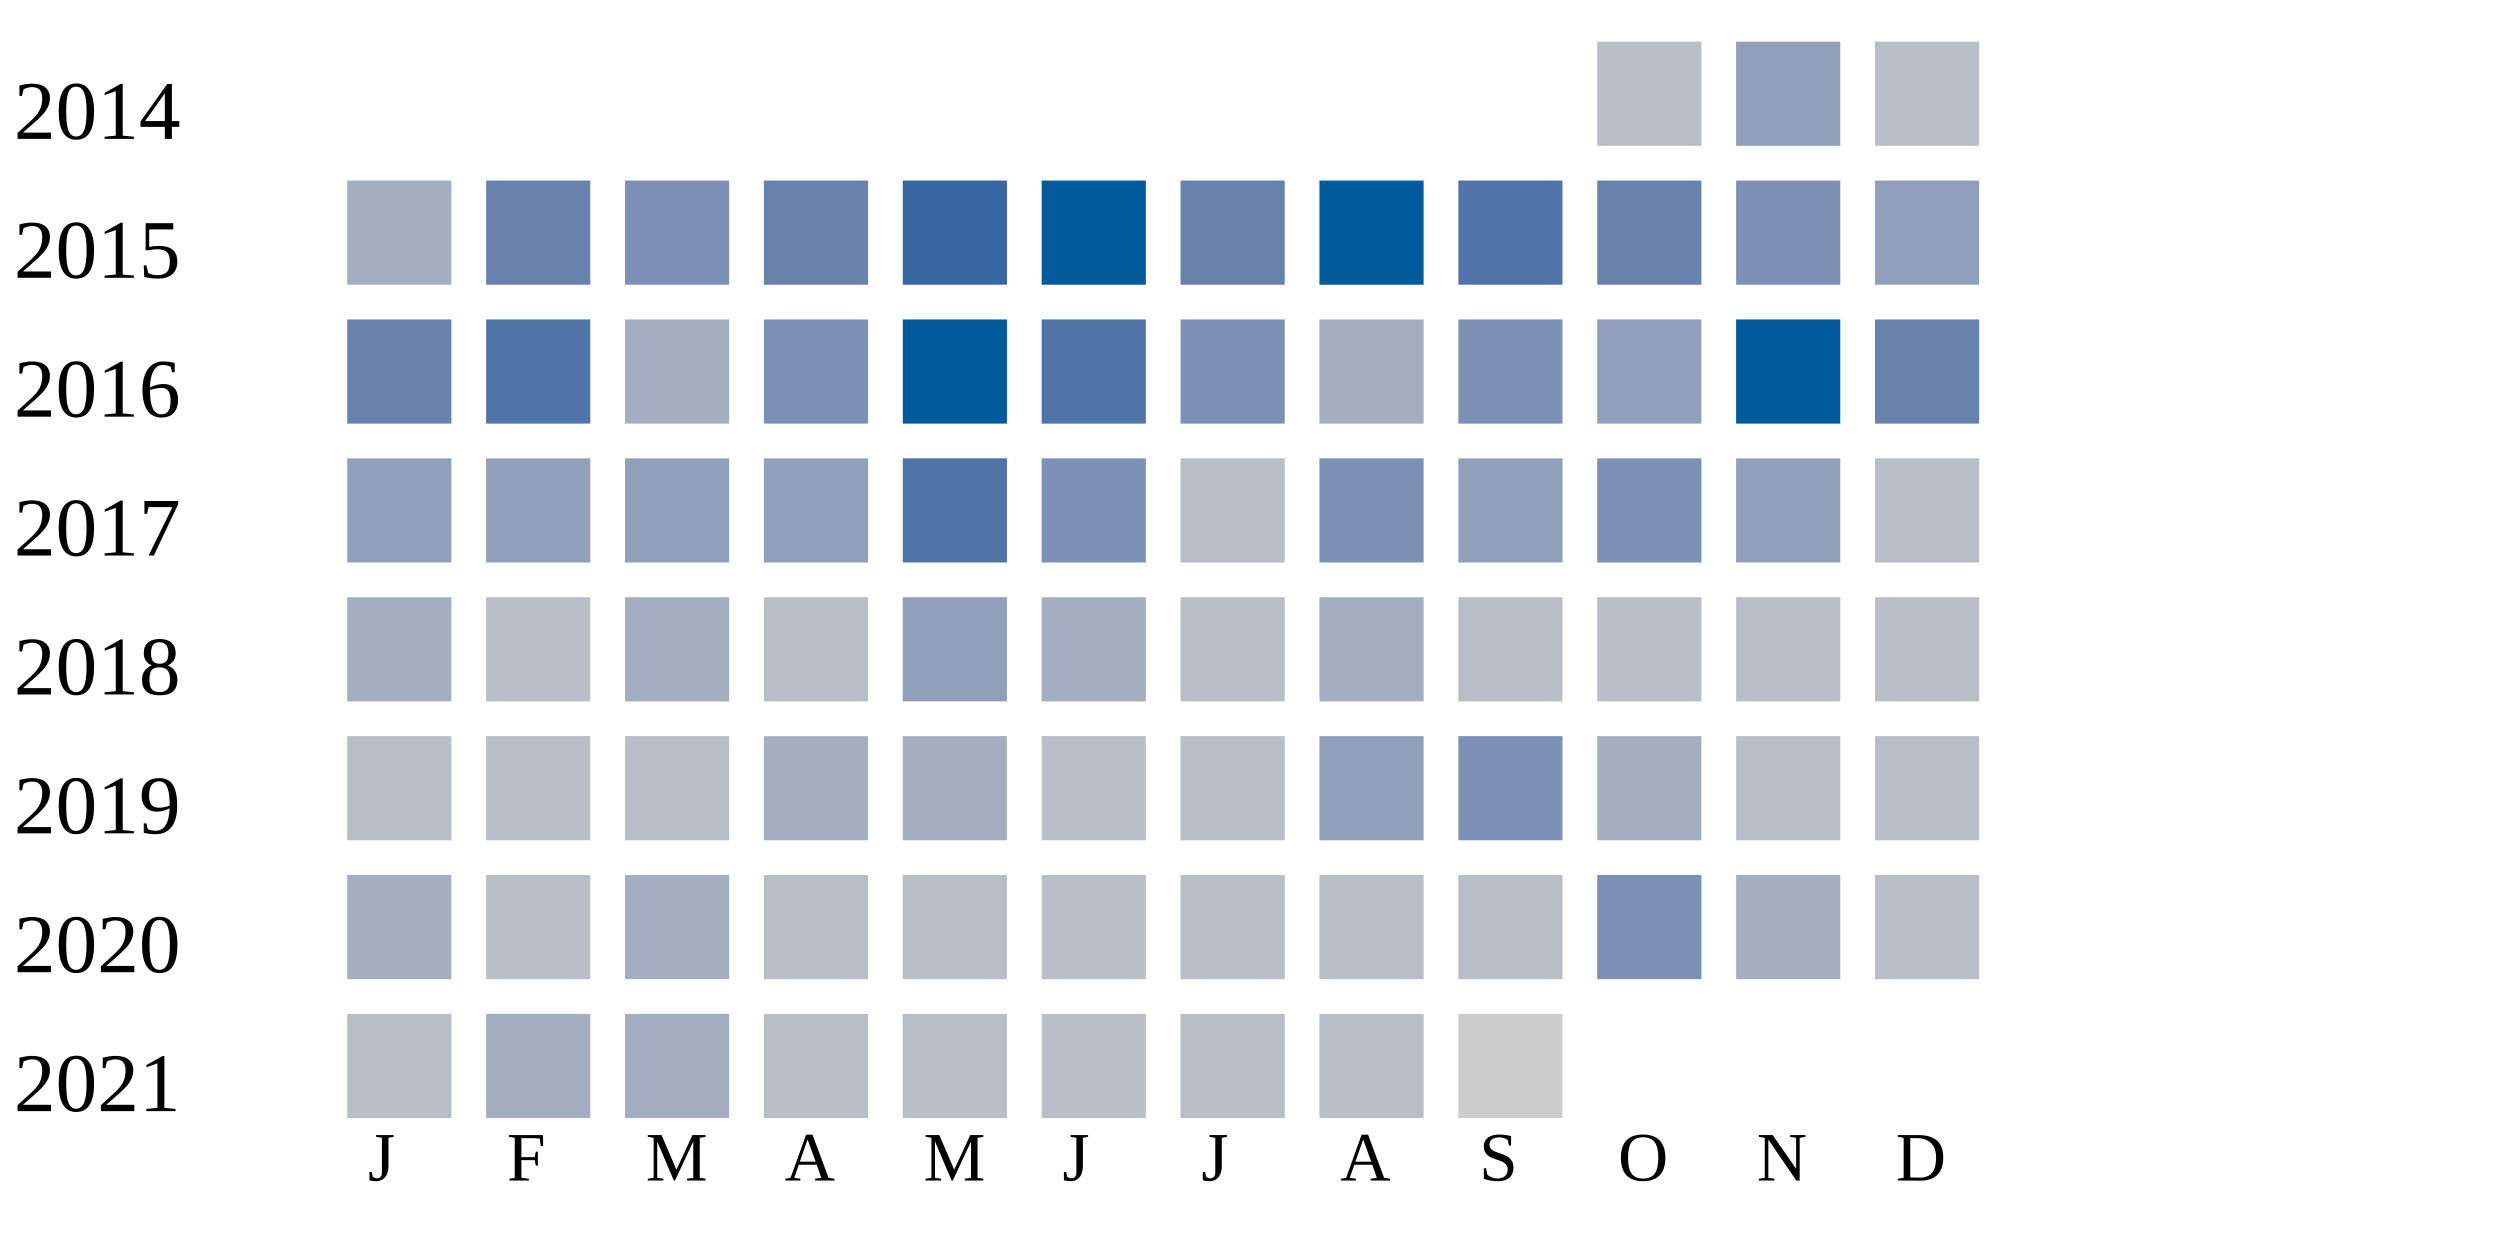
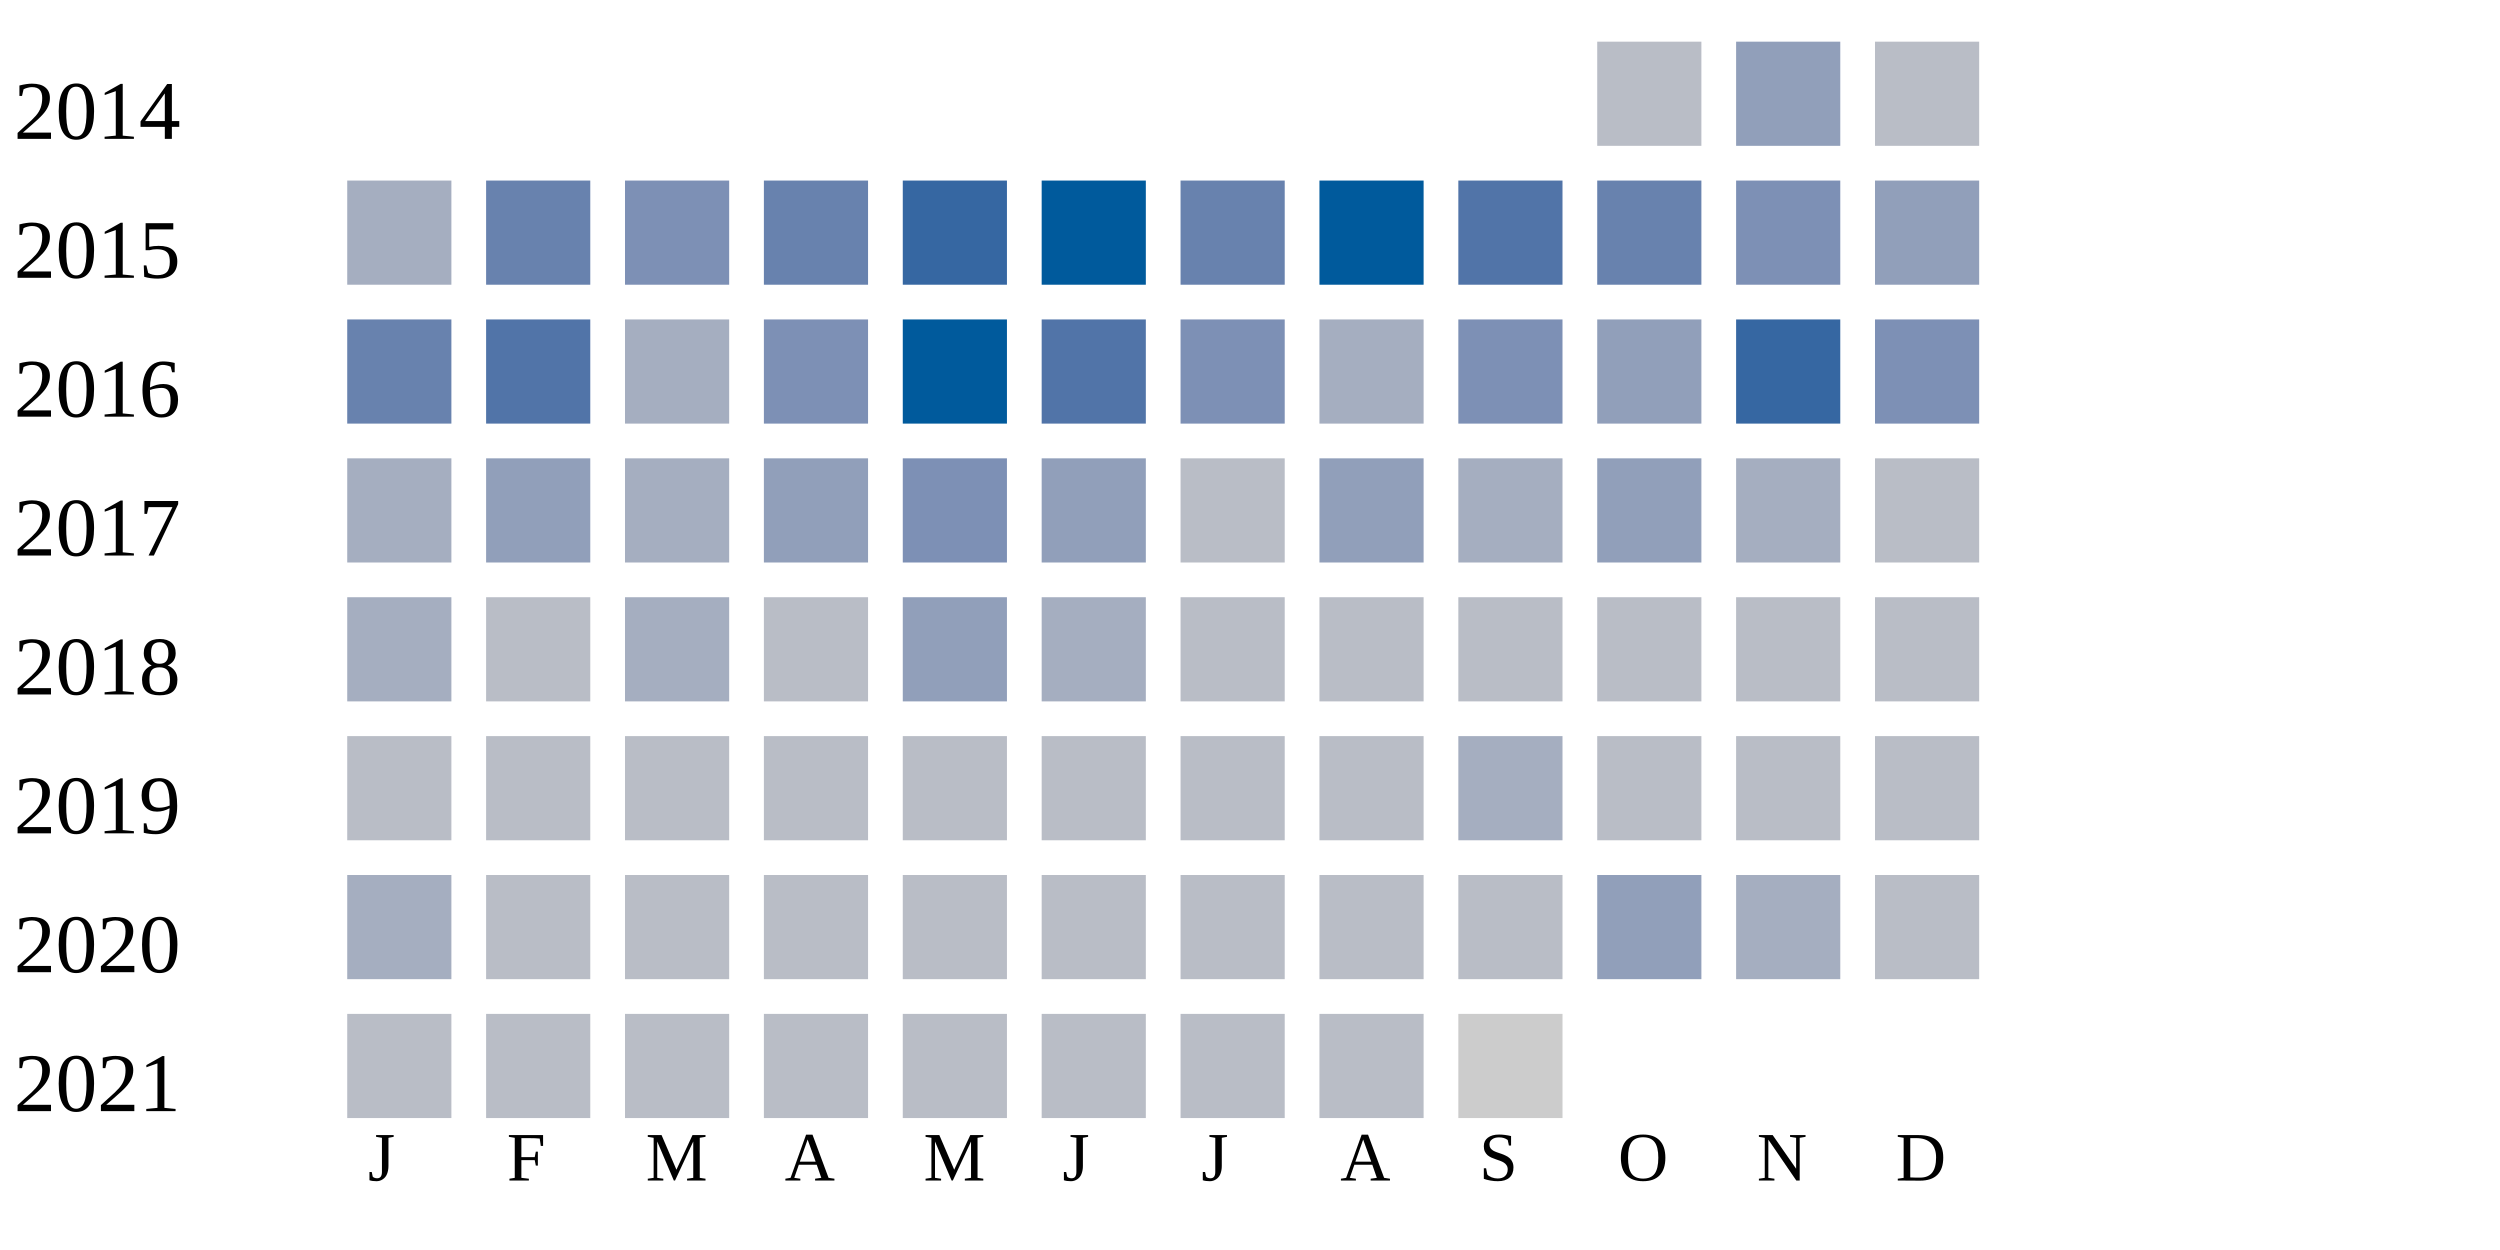
<svg xmlns="http://www.w3.org/2000/svg" width="360" height="180">
  <g transform="translate(0 0)">
    <text x="2" y="20">2014</text>
    <rect x="230" y="6" width="15" height="15" fill="#b9bdc6" />
    <rect x="250" y="6" width="15" height="15" fill="#919fba" />
    <rect x="270" y="6" width="15" height="15" fill="#b9bdc6" />
  </g>
  <g transform="translate(0 20)">
    <text x="2" y="20">2015</text>
    <rect x="50" y="6" width="15" height="15" fill="#a5aec0" />
    <rect x="70" y="6" width="15" height="15" fill="#6882ae" />
    <rect x="90" y="6" width="15" height="15" fill="#7d90b5" />
    <rect x="110" y="6" width="15" height="15" fill="#6882ae" />
    <rect x="130" y="6" width="15" height="15" fill="#3667a2" />
    <rect x="150" y="6" width="15" height="15" fill="#005a9c" />
    <rect x="170" y="6" width="15" height="15" fill="#6882ae" />
    <rect x="190" y="6" width="15" height="15" fill="#005a9c" />
    <rect x="210" y="6" width="15" height="15" fill="#5174a8" />
    <rect x="230" y="6" width="15" height="15" fill="#6882ae" />
    <rect x="250" y="6" width="15" height="15" fill="#7d90b5" />
    <rect x="270" y="6" width="15" height="15" fill="#919fba" />
  </g>
  <g transform="translate(0 40)">
    <text x="2" y="20">2016</text>
    <rect x="50" y="6" width="15" height="15" fill="#6882ae" />
    <rect x="70" y="6" width="15" height="15" fill="#5174a8" />
    <rect x="90" y="6" width="15" height="15" fill="#a5aec0" />
    <rect x="110" y="6" width="15" height="15" fill="#7d90b5" />
    <rect x="130" y="6" width="15" height="15" fill="#005a9c" />
    <rect x="150" y="6" width="15" height="15" fill="#5174a8" />
    <rect x="170" y="6" width="15" height="15" fill="#7d90b5" />
    <rect x="190" y="6" width="15" height="15" fill="#a5aec0" />
    <rect x="210" y="6" width="15" height="15" fill="#7d90b5" />
    <rect x="230" y="6" width="15" height="15" fill="#919fba" />
-     <rect x="250" y="6" width="15" height="15" fill="#005a9c" />
-     <rect x="270" y="6" width="15" height="15" fill="#6882ae" />
+     <rect x="250" y="6" width="15" height="15" fill="#3667a2" />
+     <rect x="270" y="6" width="15" height="15" fill="#7d90b5" />
  </g>
  <g transform="translate(0 60)">
    <text x="2" y="20">2017</text>
-     <rect x="50" y="6" width="15" height="15" fill="#919fba" />
+     <rect x="50" y="6" width="15" height="15" fill="#a5aec0" />
    <rect x="70" y="6" width="15" height="15" fill="#919fba" />
-     <rect x="90" y="6" width="15" height="15" fill="#919fba" />
+     <rect x="90" y="6" width="15" height="15" fill="#a5aec0" />
    <rect x="110" y="6" width="15" height="15" fill="#919fba" />
-     <rect x="130" y="6" width="15" height="15" fill="#5174a8" />
-     <rect x="150" y="6" width="15" height="15" fill="#7d90b5" />
+     <rect x="130" y="6" width="15" height="15" fill="#7d90b5" />
+     <rect x="150" y="6" width="15" height="15" fill="#919fba" />
    <rect x="170" y="6" width="15" height="15" fill="#b9bdc6" />
-     <rect x="190" y="6" width="15" height="15" fill="#7d90b5" />
-     <rect x="210" y="6" width="15" height="15" fill="#919fba" />
-     <rect x="230" y="6" width="15" height="15" fill="#7d90b5" />
-     <rect x="250" y="6" width="15" height="15" fill="#919fba" />
+     <rect x="190" y="6" width="15" height="15" fill="#919fba" />
+     <rect x="210" y="6" width="15" height="15" fill="#a5aec0" />
+     <rect x="230" y="6" width="15" height="15" fill="#919fba" />
+     <rect x="250" y="6" width="15" height="15" fill="#a5aec0" />
    <rect x="270" y="6" width="15" height="15" fill="#b9bdc6" />
  </g>
  <g transform="translate(0 80)">
    <text x="2" y="20">2018</text>
    <rect x="50" y="6" width="15" height="15" fill="#a5aec0" />
    <rect x="70" y="6" width="15" height="15" fill="#b9bdc6" />
    <rect x="90" y="6" width="15" height="15" fill="#a5aec0" />
    <rect x="110" y="6" width="15" height="15" fill="#b9bdc6" />
    <rect x="130" y="6" width="15" height="15" fill="#919fba" />
    <rect x="150" y="6" width="15" height="15" fill="#a5aec0" />
    <rect x="170" y="6" width="15" height="15" fill="#b9bdc6" />
-     <rect x="190" y="6" width="15" height="15" fill="#a5aec0" />
+     <rect x="190" y="6" width="15" height="15" fill="#b9bdc6" />
    <rect x="210" y="6" width="15" height="15" fill="#b9bdc6" />
    <rect x="230" y="6" width="15" height="15" fill="#b9bdc6" />
    <rect x="250" y="6" width="15" height="15" fill="#b9bdc6" />
    <rect x="270" y="6" width="15" height="15" fill="#b9bdc6" />
  </g>
  <g transform="translate(0 100)">
    <text x="2" y="20">2019</text>
    <rect x="50" y="6" width="15" height="15" fill="#b9bdc6" />
    <rect x="70" y="6" width="15" height="15" fill="#b9bdc6" />
    <rect x="90" y="6" width="15" height="15" fill="#b9bdc6" />
-     <rect x="110" y="6" width="15" height="15" fill="#a5aec0" />
-     <rect x="130" y="6" width="15" height="15" fill="#a5aec0" />
+     <rect x="110" y="6" width="15" height="15" fill="#b9bdc6" />
+     <rect x="130" y="6" width="15" height="15" fill="#b9bdc6" />
    <rect x="150" y="6" width="15" height="15" fill="#b9bdc6" />
    <rect x="170" y="6" width="15" height="15" fill="#b9bdc6" />
-     <rect x="190" y="6" width="15" height="15" fill="#919fba" />
-     <rect x="210" y="6" width="15" height="15" fill="#7d90b5" />
-     <rect x="230" y="6" width="15" height="15" fill="#a5aec0" />
+     <rect x="190" y="6" width="15" height="15" fill="#b9bdc6" />
+     <rect x="210" y="6" width="15" height="15" fill="#a5aec0" />
+     <rect x="230" y="6" width="15" height="15" fill="#b9bdc6" />
    <rect x="250" y="6" width="15" height="15" fill="#b9bdc6" />
    <rect x="270" y="6" width="15" height="15" fill="#b9bdc6" />
  </g>
  <g transform="translate(0 120)">
    <text x="2" y="20">2020</text>
    <rect x="50" y="6" width="15" height="15" fill="#a5aec0" />
    <rect x="70" y="6" width="15" height="15" fill="#b9bdc6" />
-     <rect x="90" y="6" width="15" height="15" fill="#a5aec0" />
+     <rect x="90" y="6" width="15" height="15" fill="#b9bdc6" />
    <rect x="110" y="6" width="15" height="15" fill="#b9bdc6" />
    <rect x="130" y="6" width="15" height="15" fill="#b9bdc6" />
    <rect x="150" y="6" width="15" height="15" fill="#b9bdc6" />
    <rect x="170" y="6" width="15" height="15" fill="#b9bdc6" />
    <rect x="190" y="6" width="15" height="15" fill="#b9bdc6" />
    <rect x="210" y="6" width="15" height="15" fill="#b9bdc6" />
-     <rect x="230" y="6" width="15" height="15" fill="#7d90b5" />
+     <rect x="230" y="6" width="15" height="15" fill="#919fba" />
    <rect x="250" y="6" width="15" height="15" fill="#a5aec0" />
    <rect x="270" y="6" width="15" height="15" fill="#b9bdc6" />
  </g>
  <g transform="translate(0 140)">
    <text x="2" y="20">2021</text>
    <rect x="50" y="6" width="15" height="15" fill="#b9bdc6" />
-     <rect x="70" y="6" width="15" height="15" fill="#a5aec0" />
-     <rect x="90" y="6" width="15" height="15" fill="#a5aec0" />
+     <rect x="70" y="6" width="15" height="15" fill="#b9bdc6" />
+     <rect x="90" y="6" width="15" height="15" fill="#b9bdc6" />
    <rect x="110" y="6" width="15" height="15" fill="#b9bdc6" />
    <rect x="130" y="6" width="15" height="15" fill="#b9bdc6" />
    <rect x="150" y="6" width="15" height="15" fill="#b9bdc6" />
    <rect x="170" y="6" width="15" height="15" fill="#b9bdc6" />
    <rect x="190" y="6" width="15" height="15" fill="#b9bdc6" />
    <rect x="210" y="6" width="15" height="15" fill="#cccccc" />
  </g>
  <text style="font-size: 10px; text-align: center" x="53" y="170">J</text>
  <text style="font-size: 10px; text-align: center" x="73" y="170">F</text>
  <text style="font-size: 10px; text-align: center" x="93" y="170">M</text>
  <text style="font-size: 10px; text-align: center" x="113" y="170">A</text>
  <text style="font-size: 10px; text-align: center" x="133" y="170">M</text>
  <text style="font-size: 10px; text-align: center" x="153" y="170">J</text>
  <text style="font-size: 10px; text-align: center" x="173" y="170">J</text>
  <text style="font-size: 10px; text-align: center" x="193" y="170">A</text>
  <text style="font-size: 10px; text-align: center" x="213" y="170">S</text>
  <text style="font-size: 10px; text-align: center" x="233" y="170">O</text>
  <text style="font-size: 10px; text-align: center" x="253" y="170">N</text>
  <text style="font-size: 10px; text-align: center" x="273" y="170">D</text>
  <text style="font-size: 10px;" x="155" y="189">Less</text>
  <rect fill="#b9bdc6" width="10" height="10" x="180" y="180" />
  <rect fill="#919fba" width="10" height="10" x="195" y="180" />
  <rect fill="#6882ae" width="10" height="10" x="210" y="180" />
  <rect fill="#005a9c" width="10" height="10" x="225" y="180" />
  <text x="240" y="189" style="font-size: 10px;">More</text>
</svg>
